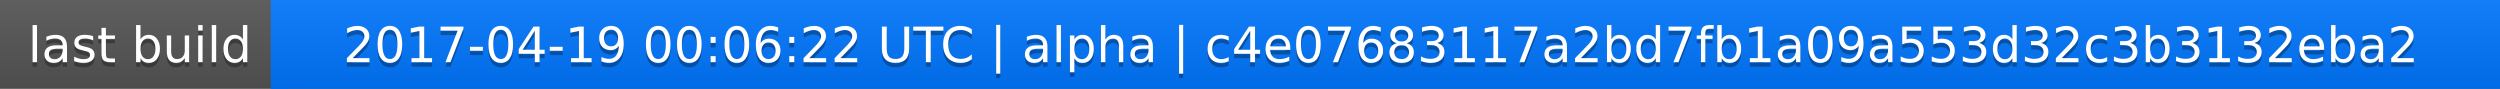
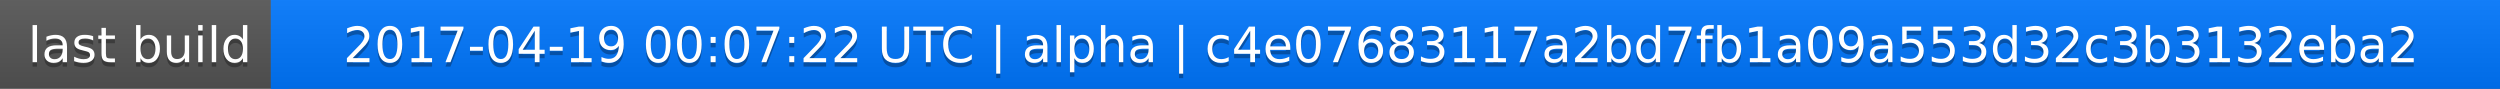
<svg xmlns="http://www.w3.org/2000/svg" width="563" height="20">
  <linearGradient id="a" x2="0" y2="100%">
    <stop offset="0" stop-color="#bbb" stop-opacity=".1" />
    <stop offset="1" stop-opacity=".1" />
  </linearGradient>
  <rect rx="0" width="563" height="20" fill="#555" />
  <rect rx="0" x="61" width="502" height="20" fill="#07f" />
  <path fill="#07f" d="M61 0h4v20h-4z" />
  <rect rx="0" width="563" height="20" fill="url(#a)" />
  <g fill="#fff" text-anchor="middle" font-family="DejaVu Sans,Verdana,Geneva,sans-serif" font-size="11">
    <text x="31.5" y="15" fill="#010101" fill-opacity=".3">last build</text>
    <text x="31.5" y="14">last build</text>
-     <text x="311" y="15" fill="#010101" fill-opacity=".3">2017-04-19 00:06:22 UTC | alpha | c4e07683117a2bd7fb1a09a553d32c3b3132eba2</text>
-     <text x="311" y="14">2017-04-19 00:06:22 UTC | alpha | c4e07683117a2bd7fb1a09a553d32c3b3132eba2</text>
+     <text x="311" y="15" fill="#010101" fill-opacity=".3">2017-04-19 00:07:22 UTC | alpha | c4e07683117a2bd7fb1a09a553d32c3b3132eba2</text>
+     <text x="311" y="14">2017-04-19 00:07:22 UTC | alpha | c4e07683117a2bd7fb1a09a553d32c3b3132eba2</text>
  </g>
</svg>
